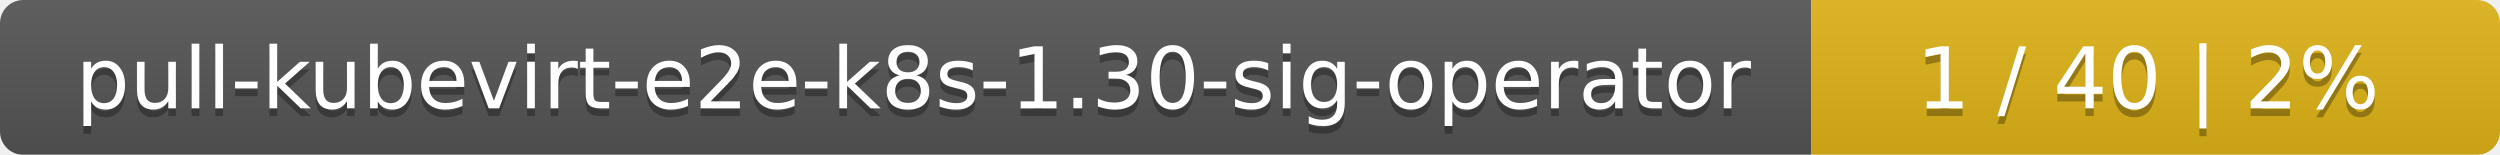
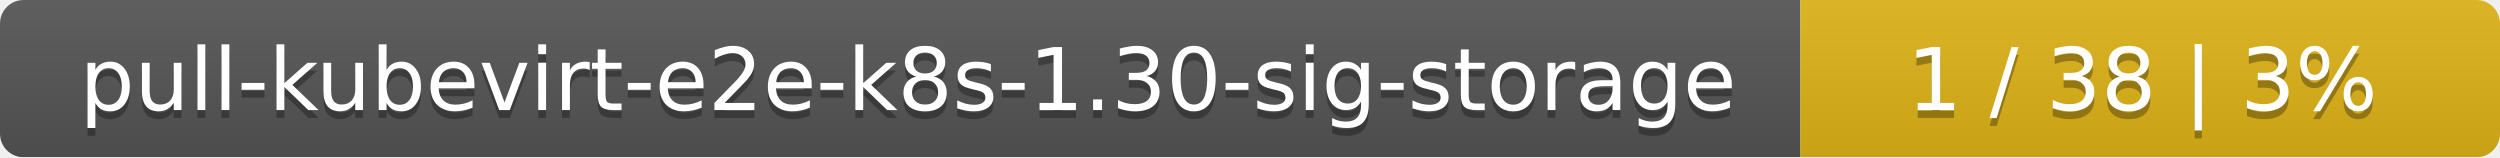
- <svg xmlns="http://www.w3.org/2000/svg" width="323" height="20">
+ <svg xmlns="http://www.w3.org/2000/svg" width="318" height="20">
  <linearGradient id="smooth" x2="0" y2="100%">
    <stop offset="0" stop-color="#bbb" stop-opacity=".1" />
    <stop offset="1" stop-opacity=".1" />
  </linearGradient>
  <mask id="round">
-     <rect width="323" height="20" rx="3" fill="#fff" />
+     <rect width="318" height="20" rx="3" fill="#fff" />
  </mask>
  <g mask="url(#round)">
-     <rect width="234" height="20" fill="#555" />
-     <rect x="234" width="89" height="20" fill="#dfb317" />
-     <rect width="323" height="20" fill="url(#smooth)" />
+     <rect width="229" height="20" fill="#555" />
+     <rect x="229" width="89" height="20" fill="#dfb317" />
+     <rect width="318" height="20" fill="url(#smooth)" />
  </g>
  <g fill="#fff" text-anchor="middle" font-family="DejaVu Sans,Verdana,Geneva,sans-serif" font-size="11">
-     <text x="118" y="15" fill="#010101" fill-opacity=".3">pull-kubevirt-e2e-k8s-1.30-sig-operator</text>
-     <text x="118" y="14">pull-kubevirt-e2e-k8s-1.30-sig-operator</text>
-     <text x="277.5" y="15" fill="#010101" fill-opacity=".3">1 / 40    |    2%</text>
-     <text x="277.5" y="14">1 / 40    |    2%</text>
+     <text x="115.5" y="15" fill="#010101" fill-opacity=".3">pull-kubevirt-e2e-k8s-1.30-sig-storage</text>
+     <text x="115.5" y="14">pull-kubevirt-e2e-k8s-1.30-sig-storage</text>
+     <text x="272.5" y="15" fill="#010101" fill-opacity=".3">1 / 38    |    3%</text>
+     <text x="272.5" y="14">1 / 38    |    3%</text>
  </g>
</svg>
